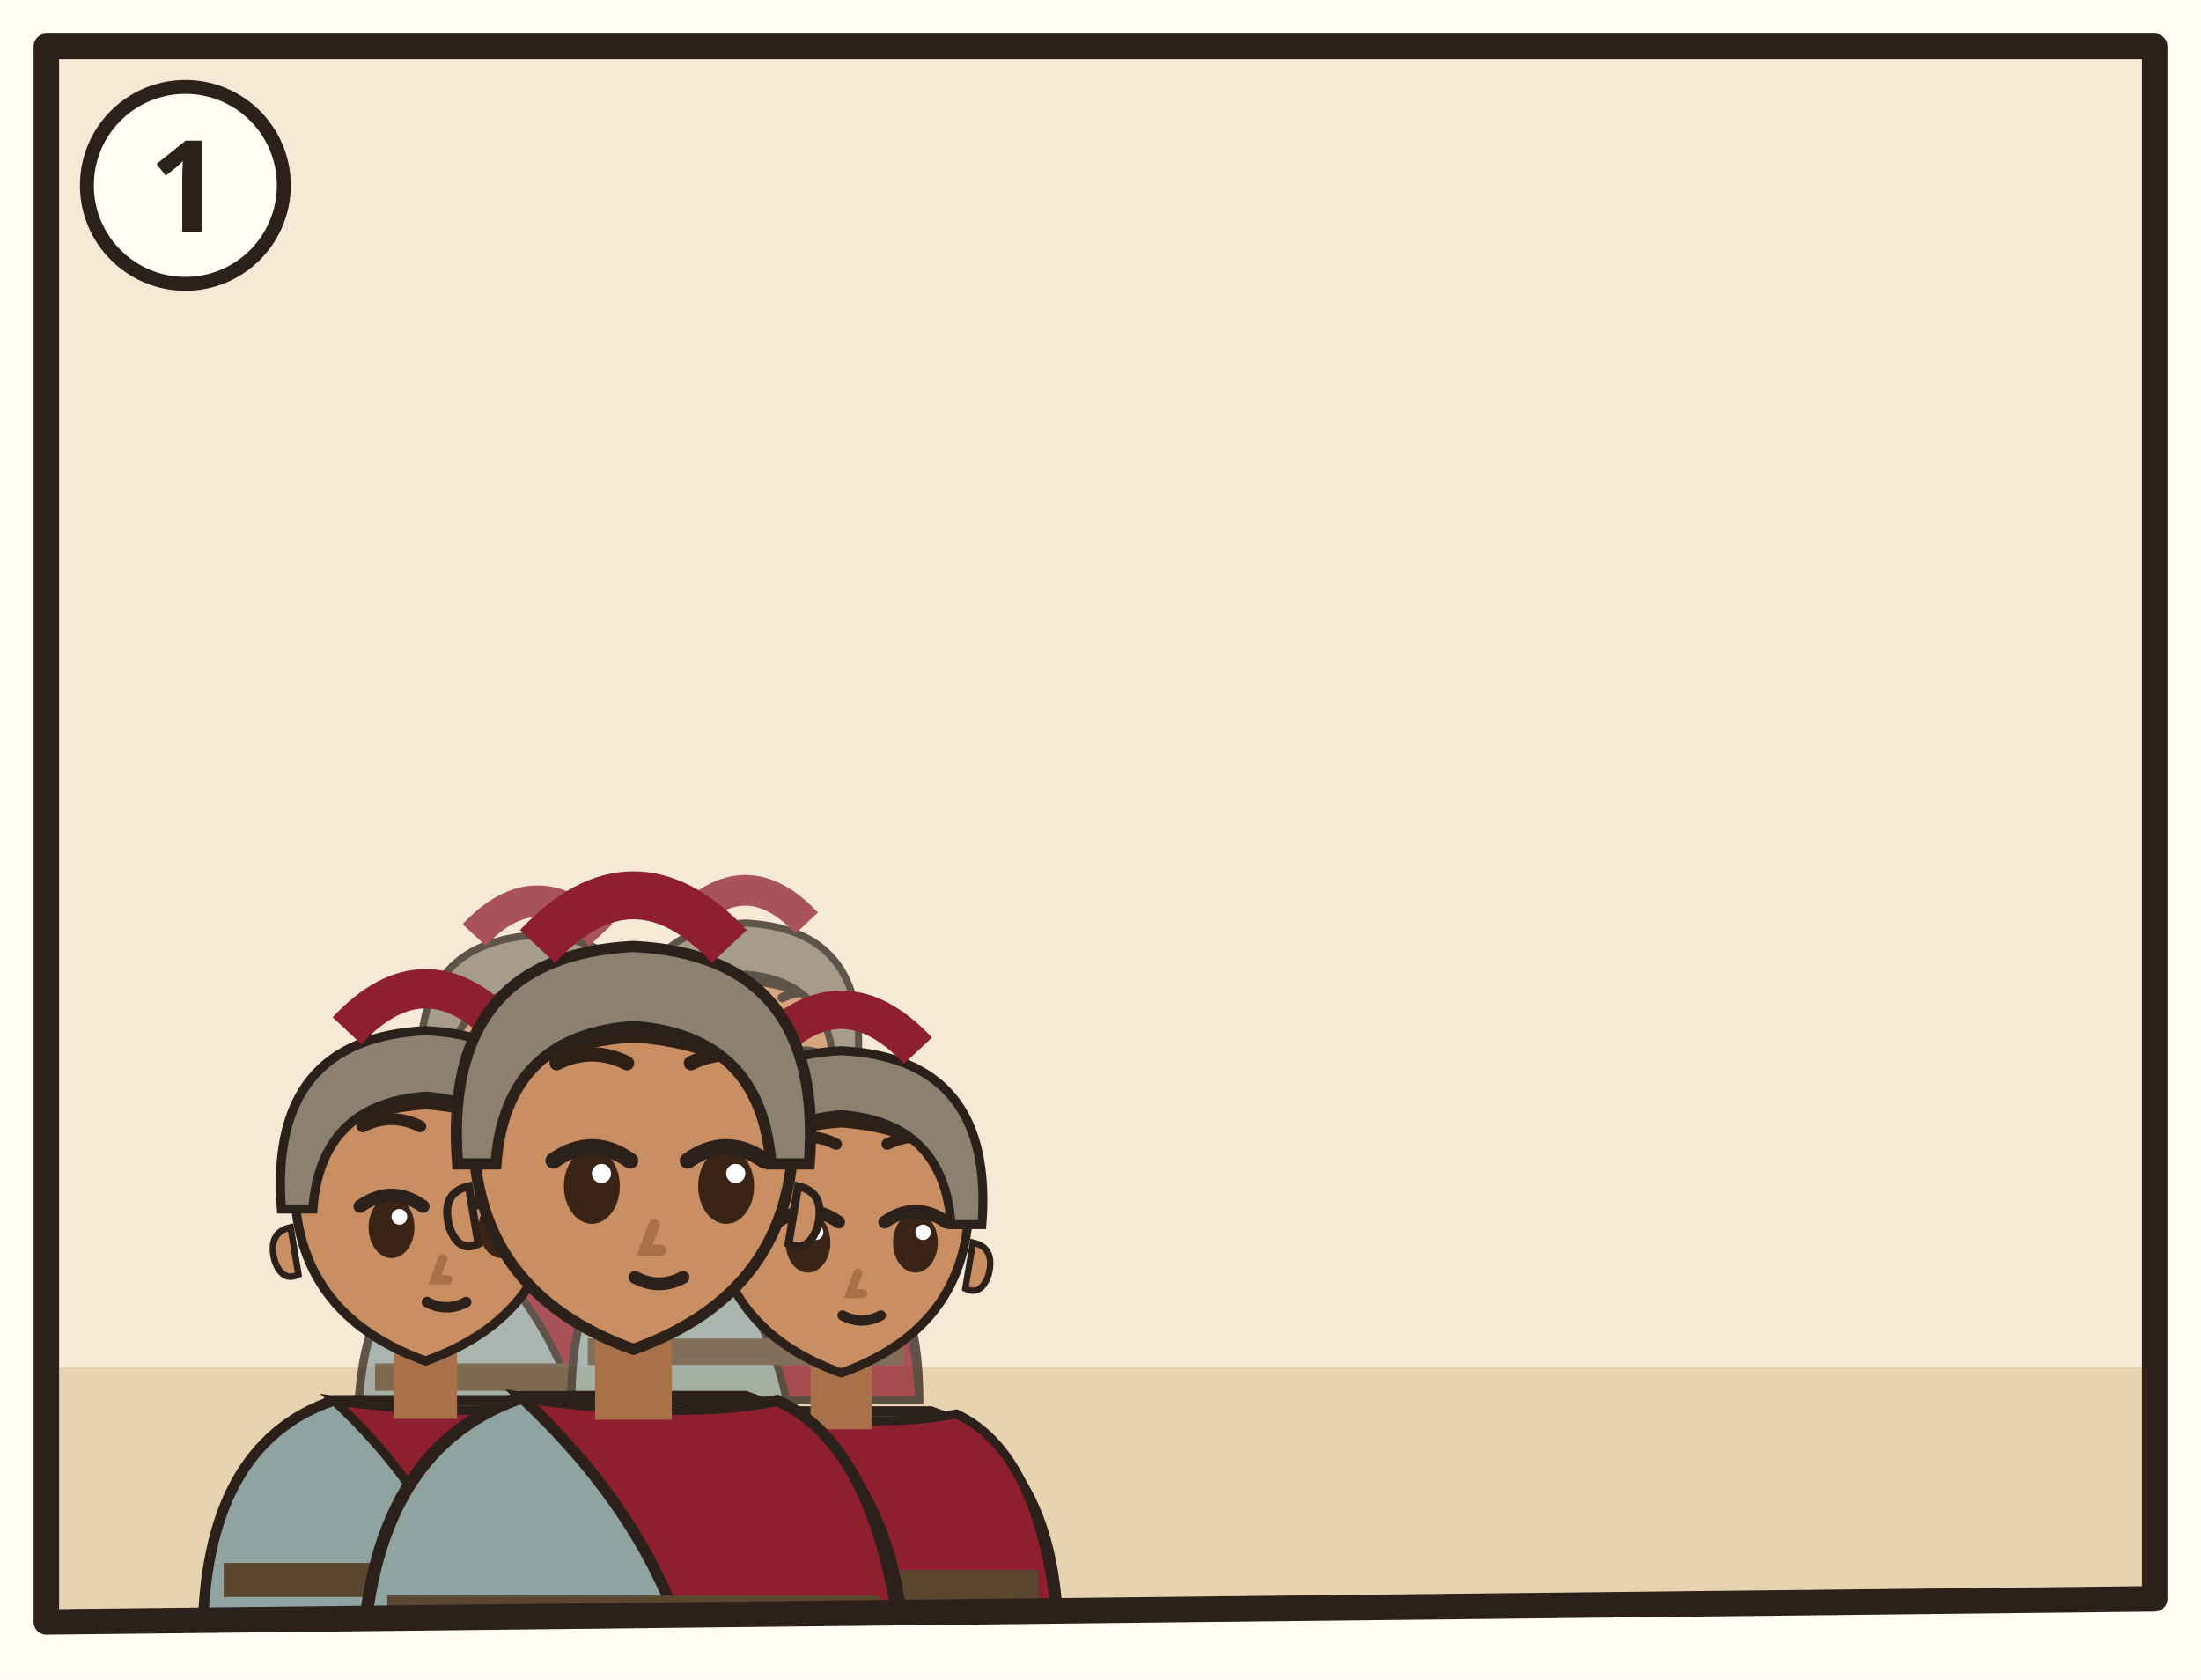
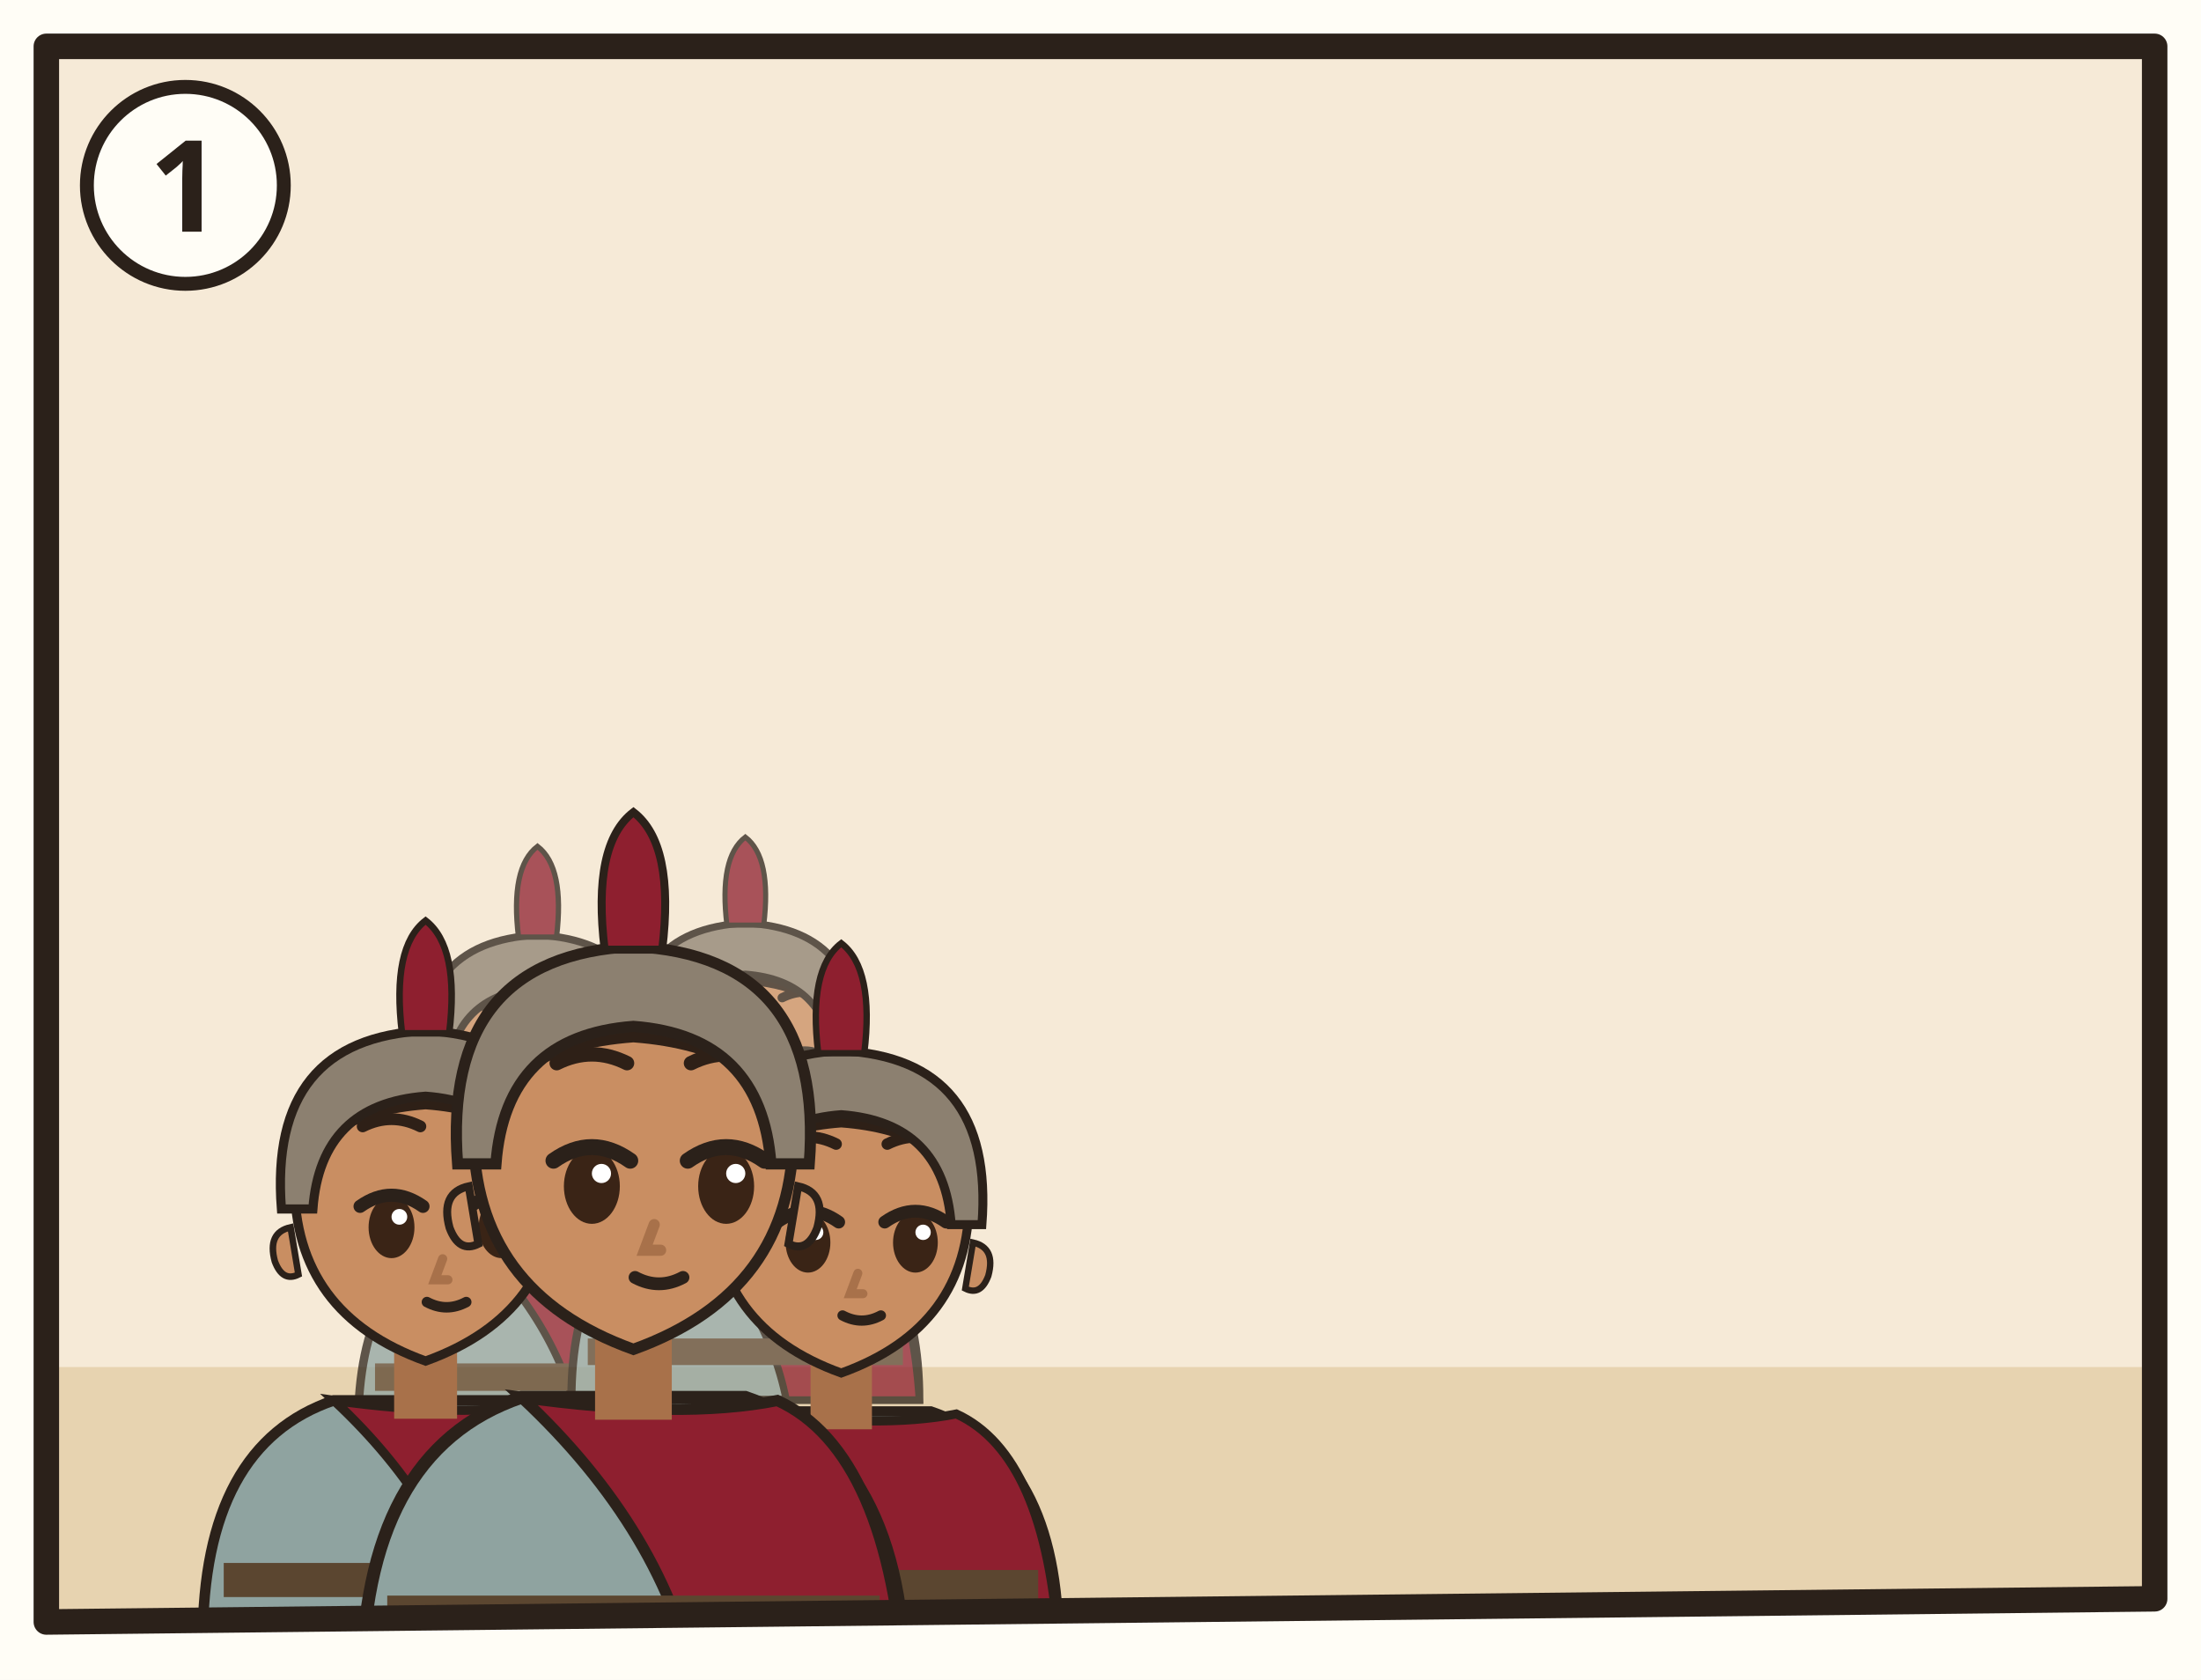
<svg xmlns="http://www.w3.org/2000/svg" viewBox="0 0 380 290">
  <rect width="380" height="290" fill="#FFFDF6" />
  <g transform="translate(4 4) scale(2)">
    <clipPath id="an-cp-jhn-019-023-024-1">
      <polygon points="2,2 184,2 184,136 2,138" />
    </clipPath>
    <g clip-path="url(#an-cp-jhn-019-023-024-1)">
      <polygon points="2,2 184,2 184,136 2,138" fill="#F6EAD7" />
      <path d="M0 116h186v24H0z" fill="#E7D3B0" />
      <use href="#an-golgota" x="86" y="50" width="96" height="70" opacity=".6" />
      <g opacity=".75">
        <g transform="translate(44.4 90.18) scale(0.9108)">
          <path d="M-17 34Q-17 19-7 15.6L7 15.6Q17 19 17 34z" fill="#8FA3A0" stroke="#2B211A" stroke-width=".8" />
          <path d="M-7 15.6Q3 17 9 15.8Q16 19 17 34L4 34Q2 24-7 15.6z" fill="#8E1F2F" stroke="#2B211A" stroke-width=".7" />
          <path d="M-15.4 28h30.8v2.6h-30.8z" fill="#5B4630" />
          <path d="M-2.4 11h4.8v6h-4.8z" fill="#A8714A" />
          <path d="M-10 -1Q-10 9 0 12.6Q10 9 10 -1A10 10.6 0 0 0 -10 -1z" fill="#C98E62" stroke="#2B211A" stroke-width=".7" />
          <path d="M10.3 2.4q1.8.4 1.2 2.6-.6 1.6-1.8 1z M-10.3 2.4q-1.8.4-1.2 2.6.6 1.6 1.8 1z" fill="#C98E62" stroke="#2B211A" stroke-width=".5" />
          <ellipse cx="-2.6" cy="2.4" rx="1.75" ry="2.35" fill="#3A2416" />
          <path d="M-5.0 0.8Q-2.6 -0.9 -0.2 0.8" fill="none" stroke="#2B211A" stroke-width="1" stroke-linecap="round" />
          <circle cx="-2.0" cy="1.6" r=".6" fill="#FFF" />
          <ellipse cx="5.8" cy="2.4" rx="1.75" ry="2.35" fill="#3A2416" />
          <path d="M3.4 0.8Q5.8 -0.9 8.2 0.8" fill="none" stroke="#2B211A" stroke-width="1" stroke-linecap="round" />
          <circle cx="6.4" cy="1.6" r=".6" fill="#FFF" />
          <path d="M-4.8 -5.3Q-2.6 -6.4 -0.4 -5.3M3.6 -5.3Q5.8 -6.4 8.0 -5.3" fill="none" stroke="#2E2017" stroke-width=".9" stroke-linecap="round" />
          <path d="M1.3 4.8l-.6 1.6h1" fill="none" stroke="#A8714A" stroke-width=".7" stroke-linecap="round" />
          <path d="M0.1 8.1Q1.6 8.9 3.1 8.1" fill="none" stroke="#2B211A" stroke-width=".8" stroke-linecap="round" />
          <path d="M-10.6-.4Q-11-11.6 0-12Q11-11.6 10.6-.4Q8-6 0-6.6Q-8-6-10.6-.4z" fill="#2E2017" />
          <path d="M-11 1Q-12-12 0-12.6Q12-12 11 1L8.6 1Q8-7 0-7.6Q-8-7-8.6 1z" fill="#8C8070" stroke="#2B211A" stroke-width=".7" />
-           <path d="M-6-12.6Q0-19 6-12.6" fill="none" stroke="#8E1F2F" stroke-width="3" />
+           <path d="M-1.8-12.4Q-2.6-19 0-21Q2.6-19 1.8-12.4z" fill="#8E1F2F" stroke="#2B211A" stroke-width=".5" />
        </g>
        <g transform="translate(62.34 88.8) scale(0.8832)">
          <path d="M-17 34Q-17 19-7 15.6L7 15.6Q17 19 17 34z" fill="#8FA3A0" stroke="#2B211A" stroke-width=".8" />
          <path d="M-7 15.6Q3 17 9 15.8Q16 19 17 34L4 34Q2 24-7 15.6z" fill="#8E1F2F" stroke="#2B211A" stroke-width=".7" />
          <path d="M-15.4 28h30.8v2.6h-30.8z" fill="#5B4630" />
          <path d="M-2.4 11h4.8v6h-4.8z" fill="#A8714A" />
          <path d="M-10 -1Q-10 9 0 12.6Q10 9 10 -1A10 10.6 0 0 0 -10 -1z" fill="#C98E62" stroke="#2B211A" stroke-width=".7" />
          <path d="M10.3 2.4q1.8.4 1.2 2.6-.6 1.6-1.8 1z M-10.3 2.4q-1.8.4-1.2 2.6.6 1.6 1.8 1z" fill="#C98E62" stroke="#2B211A" stroke-width=".5" />
          <ellipse cx="-2.6" cy="2.4" rx="1.75" ry="2.35" fill="#3A2416" />
          <path d="M-5.0 0.8Q-2.6 -0.9 -0.2 0.8" fill="none" stroke="#2B211A" stroke-width="1" stroke-linecap="round" />
          <circle cx="-2.0" cy="1.6" r=".6" fill="#FFF" />
          <ellipse cx="5.8" cy="2.4" rx="1.75" ry="2.35" fill="#3A2416" />
          <path d="M3.4 0.8Q5.8 -0.9 8.2 0.8" fill="none" stroke="#2B211A" stroke-width="1" stroke-linecap="round" />
          <circle cx="6.4" cy="1.6" r=".6" fill="#FFF" />
          <path d="M-4.8 -5.3Q-2.6 -6.4 -0.4 -5.3M3.6 -5.3Q5.8 -6.4 8.0 -5.3" fill="none" stroke="#2E2017" stroke-width=".9" stroke-linecap="round" />
          <path d="M1.3 4.8l-.6 1.6h1" fill="none" stroke="#A8714A" stroke-width=".7" stroke-linecap="round" />
          <path d="M0.1 8.1Q1.6 8.9 3.1 8.1" fill="none" stroke="#2B211A" stroke-width=".8" stroke-linecap="round" />
          <path d="M-10.6-.4Q-11-11.6 0-12Q11-11.6 10.6-.4Q8-6 0-6.6Q-8-6-10.6-.4z" fill="#2E2017" />
          <path d="M-11 1Q-12-12 0-12.6Q12-12 11 1L8.6 1Q8-7 0-7.6Q-8-7-8.6 1z" fill="#8C8070" stroke="#2B211A" stroke-width=".7" />
-           <path d="M-6-12.6Q0-19 6-12.6" fill="none" stroke="#8E1F2F" stroke-width="3" />
+           <path d="M-1.8-12.4Q-2.6-19 0-21Q2.6-19 1.8-12.4z" fill="#8E1F2F" stroke="#2B211A" stroke-width=".5" />
        </g>
      </g>
      <g transform="translate(34.74 101.22) scale(1.1316)">
        <path d="M-17 34Q-17 19-7 15.6L7 15.6Q17 19 17 34z" fill="#8FA3A0" stroke="#2B211A" stroke-width=".8" />
        <path d="M-7 15.6Q3 17 9 15.8Q16 19 17 34L4 34Q2 24-7 15.6z" fill="#8E1F2F" stroke="#2B211A" stroke-width=".7" />
        <path d="M-15.4 28h30.8v2.6h-30.8z" fill="#5B4630" />
        <path d="M-2.4 11h4.8v6h-4.8z" fill="#A8714A" />
        <path d="M-10 -1Q-10 9 0 12.6Q10 9 10 -1A10 10.6 0 0 0 -10 -1z" fill="#C98E62" stroke="#2B211A" stroke-width=".7" />
        <path d="M10.3 2.4q1.8.4 1.2 2.6-.6 1.6-1.8 1z M-10.3 2.4q-1.8.4-1.2 2.6.6 1.6 1.8 1z" fill="#C98E62" stroke="#2B211A" stroke-width=".5" />
        <ellipse cx="-2.6" cy="2.4" rx="1.75" ry="2.35" fill="#3A2416" />
        <path d="M-5.0 0.8Q-2.6 -0.9 -0.2 0.8" fill="none" stroke="#2B211A" stroke-width="1" stroke-linecap="round" />
        <circle cx="-2.0" cy="1.6" r=".6" fill="#FFF" />
        <ellipse cx="5.8" cy="2.4" rx="1.75" ry="2.35" fill="#3A2416" />
        <path d="M3.4 0.8Q5.8 -0.9 8.2 0.8" fill="none" stroke="#2B211A" stroke-width="1" stroke-linecap="round" />
        <circle cx="6.4" cy="1.6" r=".6" fill="#FFF" />
        <path d="M-4.8 -5.3Q-2.6 -6.4 -0.4 -5.3M3.6 -5.3Q5.8 -6.4 8.0 -5.3" fill="none" stroke="#2E2017" stroke-width=".9" stroke-linecap="round" />
        <path d="M1.3 4.8l-.6 1.6h1" fill="none" stroke="#A8714A" stroke-width=".7" stroke-linecap="round" />
        <path d="M0.1 8.1Q1.6 8.9 3.1 8.1" fill="none" stroke="#2B211A" stroke-width=".8" stroke-linecap="round" />
        <path d="M-10.6-.4Q-11-11.6 0-12Q11-11.6 10.6-.4Q8-6 0-6.6Q-8-6-10.6-.4z" fill="#2E2017" />
        <path d="M-11 1Q-12-12 0-12.6Q12-12 11 1L8.6 1Q8-7 0-7.6Q-8-7-8.6 1z" fill="#8C8070" stroke="#2B211A" stroke-width=".7" />
-         <path d="M-6-12.6Q0-19 6-12.6" fill="none" stroke="#8E1F2F" stroke-width="3" />
+         <path d="M-1.8-12.4Q-2.6-19 0-21Q2.6-19 1.8-12.4z" fill="#8E1F2F" stroke="#2B211A" stroke-width=".5" />
      </g>
      <g transform="translate(70.62 102.6) scale(1.104)">
        <path d="M-17 34Q-17 19-7 15.6L7 15.6Q17 19 17 34z" fill="#8FA3A0" stroke="#2B211A" stroke-width=".8" />
        <path d="M-7 15.6Q3 17 9 15.8Q16 19 17 34L4 34Q2 24-7 15.6z" fill="#8E1F2F" stroke="#2B211A" stroke-width=".7" />
        <path d="M-15.4 28h30.8v2.6h-30.8z" fill="#5B4630" />
        <path d="M-2.4 11h4.8v6h-4.8z" fill="#A8714A" />
        <path d="M-10 -1Q-10 9 0 12.6Q10 9 10 -1A10 10.6 0 0 0 -10 -1z" fill="#C98E62" stroke="#2B211A" stroke-width=".7" />
        <path d="M10.3 2.4q1.8.4 1.2 2.6-.6 1.6-1.8 1z M-10.3 2.4q-1.8.4-1.2 2.6.6 1.6 1.8 1z" fill="#C98E62" stroke="#2B211A" stroke-width=".5" />
        <ellipse cx="-2.6" cy="2.4" rx="1.75" ry="2.35" fill="#3A2416" />
        <path d="M-5.0 0.8Q-2.6 -0.9 -0.2 0.8" fill="none" stroke="#2B211A" stroke-width="1" stroke-linecap="round" />
        <circle cx="-2.0" cy="1.6" r=".6" fill="#FFF" />
        <ellipse cx="5.8" cy="2.4" rx="1.75" ry="2.35" fill="#3A2416" />
        <path d="M3.4 0.8Q5.8 -0.9 8.2 0.8" fill="none" stroke="#2B211A" stroke-width="1" stroke-linecap="round" />
        <circle cx="6.4" cy="1.6" r=".6" fill="#FFF" />
        <path d="M-4.8 -5.3Q-2.6 -6.4 -0.4 -5.3M3.6 -5.3Q5.8 -6.4 8.0 -5.3" fill="none" stroke="#2E2017" stroke-width=".9" stroke-linecap="round" />
        <path d="M1.3 4.8l-.6 1.6h1" fill="none" stroke="#A8714A" stroke-width=".7" stroke-linecap="round" />
        <path d="M0.1 8.1Q1.6 8.9 3.1 8.1" fill="none" stroke="#2B211A" stroke-width=".8" stroke-linecap="round" />
        <path d="M-10.6-.4Q-11-11.6 0-12Q11-11.6 10.6-.4Q8-6 0-6.6Q-8-6-10.6-.4z" fill="#2E2017" />
        <path d="M-11 1Q-12-12 0-12.6Q12-12 11 1L8.6 1Q8-7 0-7.6Q-8-7-8.6 1z" fill="#8C8070" stroke="#2B211A" stroke-width=".7" />
-         <path d="M-6-12.6Q0-19 6-12.6" fill="none" stroke="#8E1F2F" stroke-width="3" />
+         <path d="M-1.8-12.4Q-2.6-19 0-21Q2.6-19 1.8-12.4z" fill="#8E1F2F" stroke="#2B211A" stroke-width=".5" />
      </g>
      <g transform="translate(52.68 97.08) scale(1.38)">
        <path d="M-17 34Q-17 19-7 15.6L7 15.6Q17 19 17 34z" fill="#8FA3A0" stroke="#2B211A" stroke-width=".8" />
        <path d="M-7 15.6Q3 17 9 15.8Q16 19 17 34L4 34Q2 24-7 15.6z" fill="#8E1F2F" stroke="#2B211A" stroke-width=".7" />
        <path d="M-15.4 28h30.8v2.6h-30.8z" fill="#5B4630" />
        <path d="M-2.4 11h4.8v6h-4.8z" fill="#A8714A" />
        <path d="M-10 -1Q-10 9 0 12.6Q10 9 10 -1A10 10.6 0 0 0 -10 -1z" fill="#C98E62" stroke="#2B211A" stroke-width=".7" />
        <path d="M10.3 2.4q1.8.4 1.2 2.6-.6 1.6-1.8 1z M-10.3 2.4q-1.8.4-1.2 2.6.6 1.6 1.8 1z" fill="#C98E62" stroke="#2B211A" stroke-width=".5" />
        <ellipse cx="-2.6" cy="2.4" rx="1.75" ry="2.35" fill="#3A2416" />
        <path d="M-5.0 0.8Q-2.6 -0.9 -0.2 0.8" fill="none" stroke="#2B211A" stroke-width="1" stroke-linecap="round" />
        <circle cx="-2.0" cy="1.6" r=".6" fill="#FFF" />
        <ellipse cx="5.8" cy="2.4" rx="1.75" ry="2.35" fill="#3A2416" />
        <path d="M3.4 0.8Q5.8 -0.9 8.2 0.8" fill="none" stroke="#2B211A" stroke-width="1" stroke-linecap="round" />
        <circle cx="6.4" cy="1.6" r=".6" fill="#FFF" />
        <path d="M-4.8 -5.3Q-2.6 -6.4 -0.4 -5.3M3.6 -5.3Q5.8 -6.4 8.0 -5.3" fill="none" stroke="#2E2017" stroke-width=".9" stroke-linecap="round" />
        <path d="M1.3 4.8l-.6 1.6h1" fill="none" stroke="#A8714A" stroke-width=".7" stroke-linecap="round" />
        <path d="M0.1 8.1Q1.6 8.9 3.1 8.1" fill="none" stroke="#2B211A" stroke-width=".8" stroke-linecap="round" />
        <path d="M-10.6-.4Q-11-11.6 0-12Q11-11.6 10.6-.4Q8-6 0-6.6Q-8-6-10.6-.4z" fill="#2E2017" />
        <path d="M-11 1Q-12-12 0-12.6Q12-12 11 1L8.6 1Q8-7 0-7.6Q-8-7-8.6 1z" fill="#8C8070" stroke="#2B211A" stroke-width=".7" />
-         <path d="M-6-12.6Q0-19 6-12.6" fill="none" stroke="#8E1F2F" stroke-width="3" />
+         <path d="M-1.8-12.4Q-2.6-19 0-21Q2.6-19 1.8-12.4z" fill="#8E1F2F" stroke="#2B211A" stroke-width=".5" />
        <use href="#an-los" x="-4" y="18" width="16" height="12" />
      </g>
      <use href="#an-gewand" x="96.0" y="102" width="22" height="22" />
    </g>
    <polygon points="2,2 184,2 184,136 2,138" fill="none" stroke="#2B211A" stroke-width="2.2" stroke-linejoin="round" />
    <circle cx="14" cy="14" r="8.5" fill="#FFFDF6" stroke="#2B211A" stroke-width="1.2" />
    <text x="14" y="18" text-anchor="middle" font-family="sans-serif" font-size="11" font-weight="700" fill="#2B211A">1</text>
  </g>
</svg>
